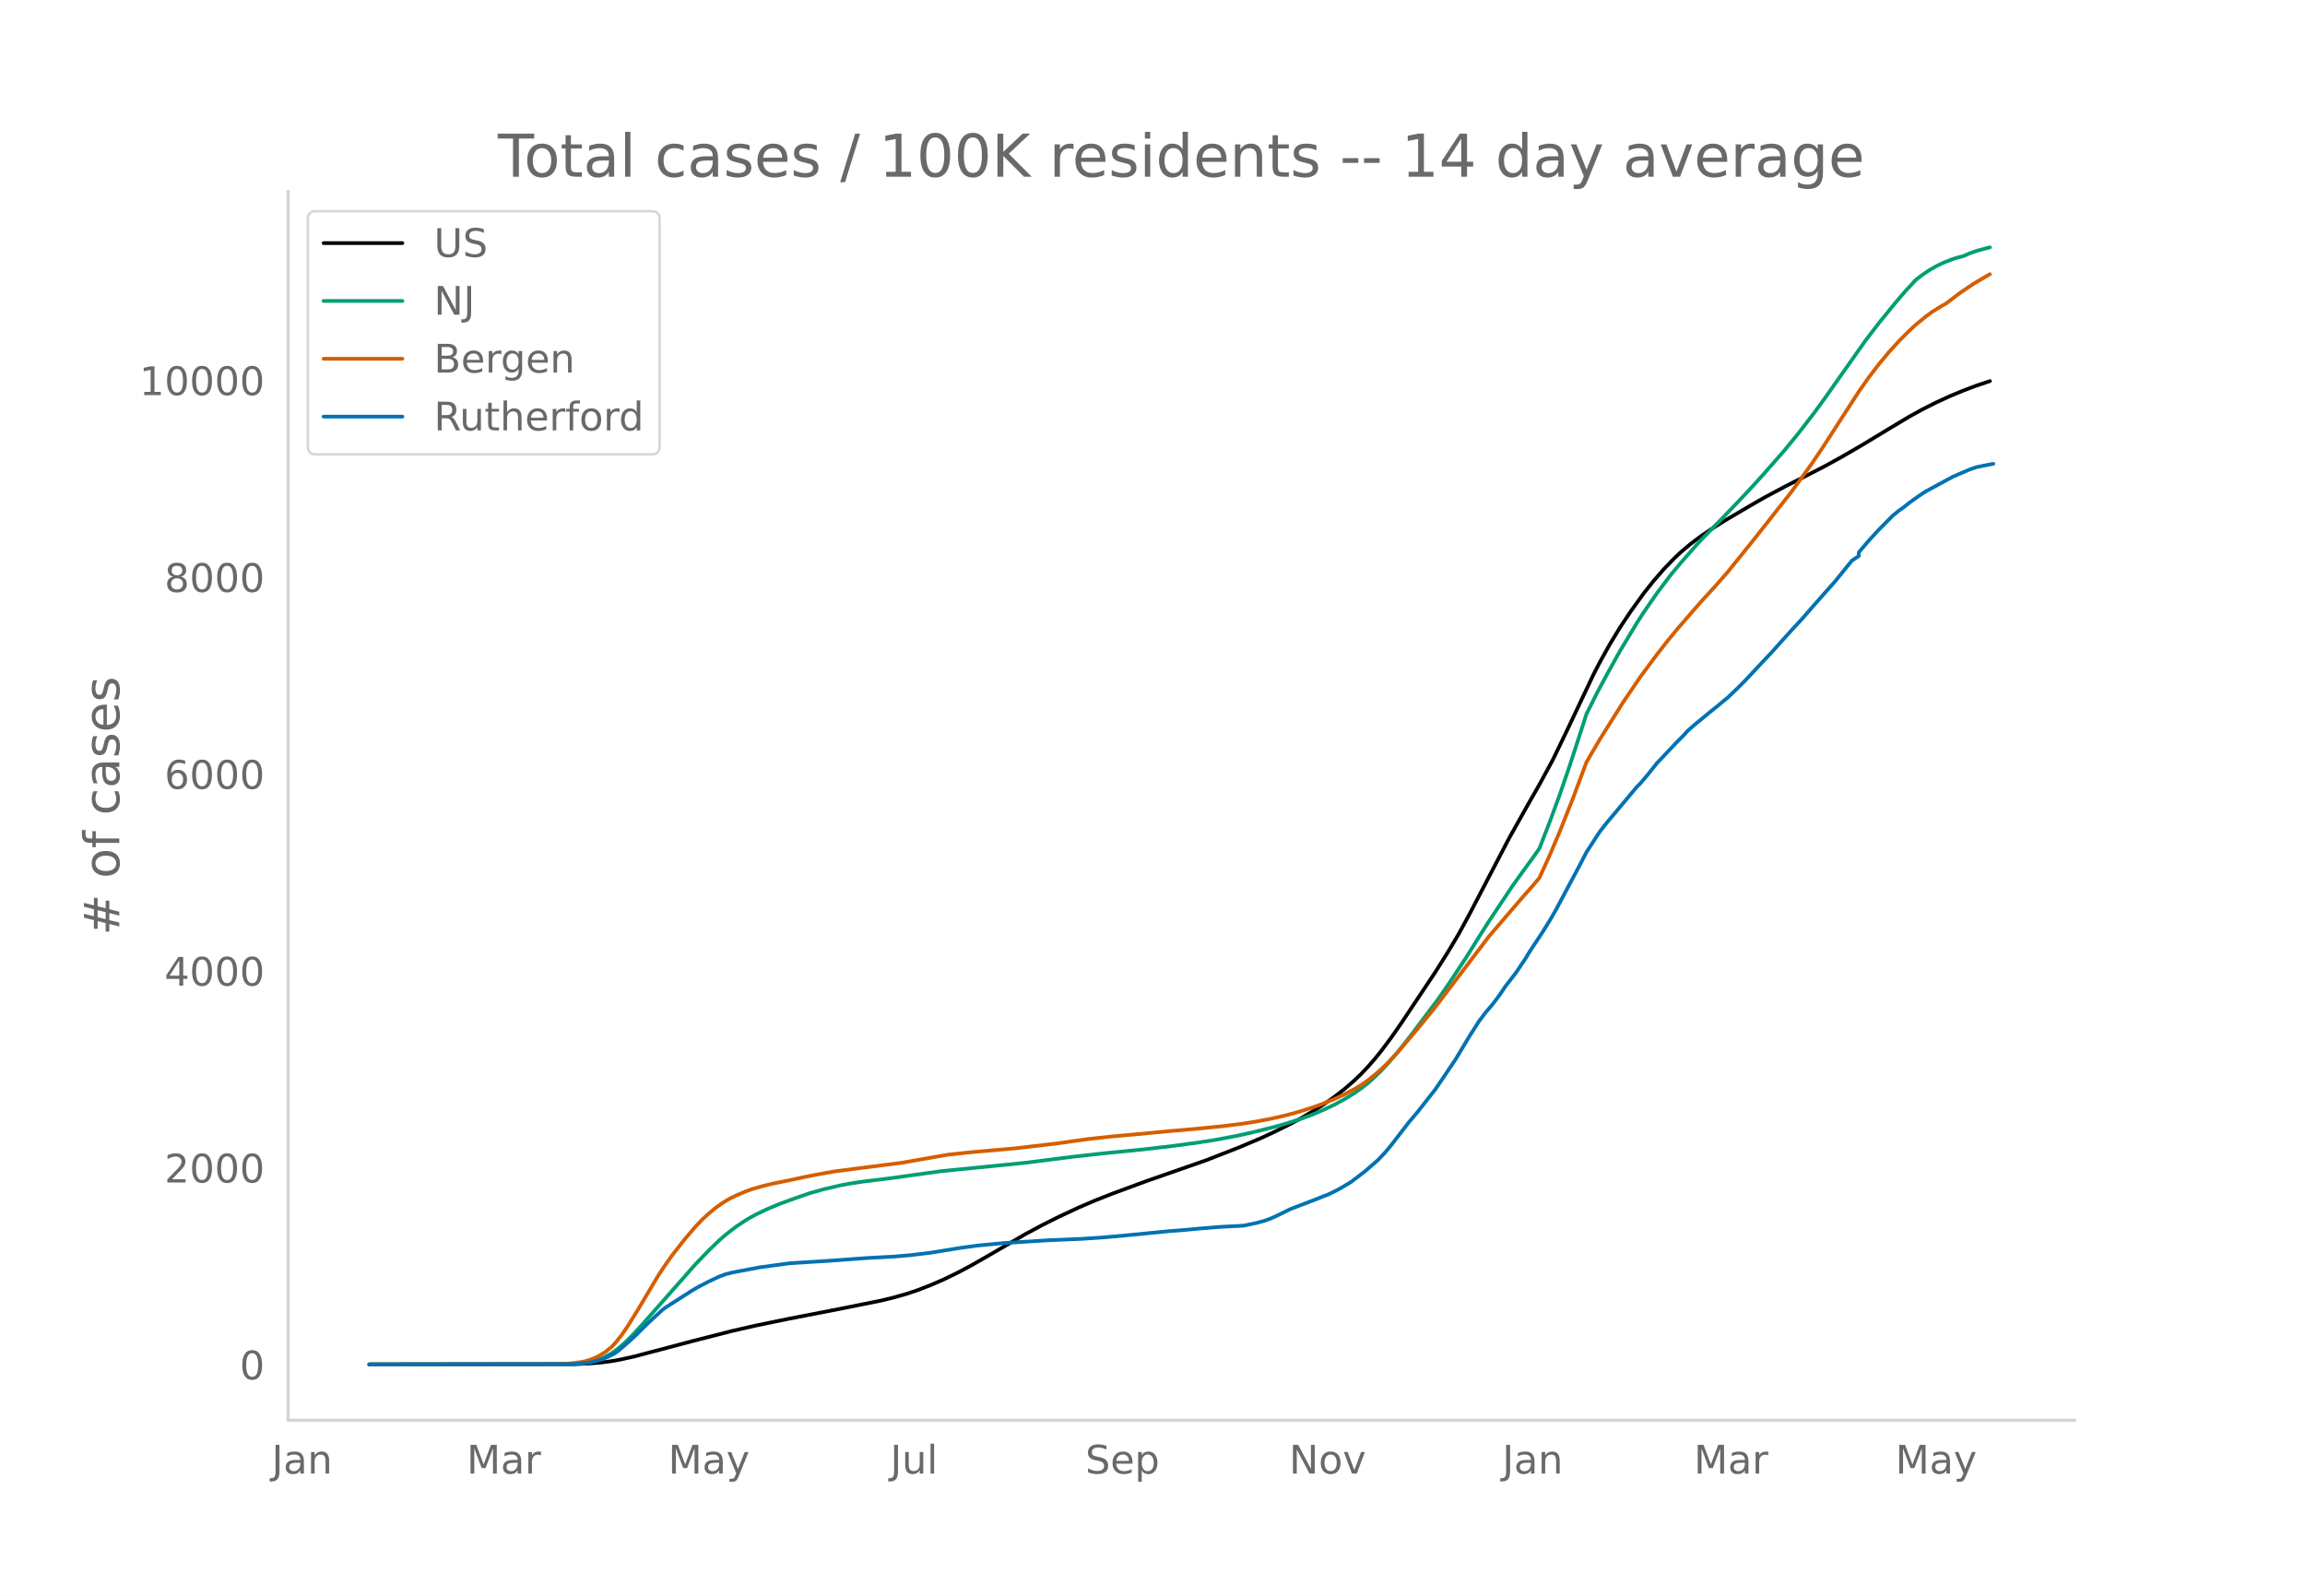
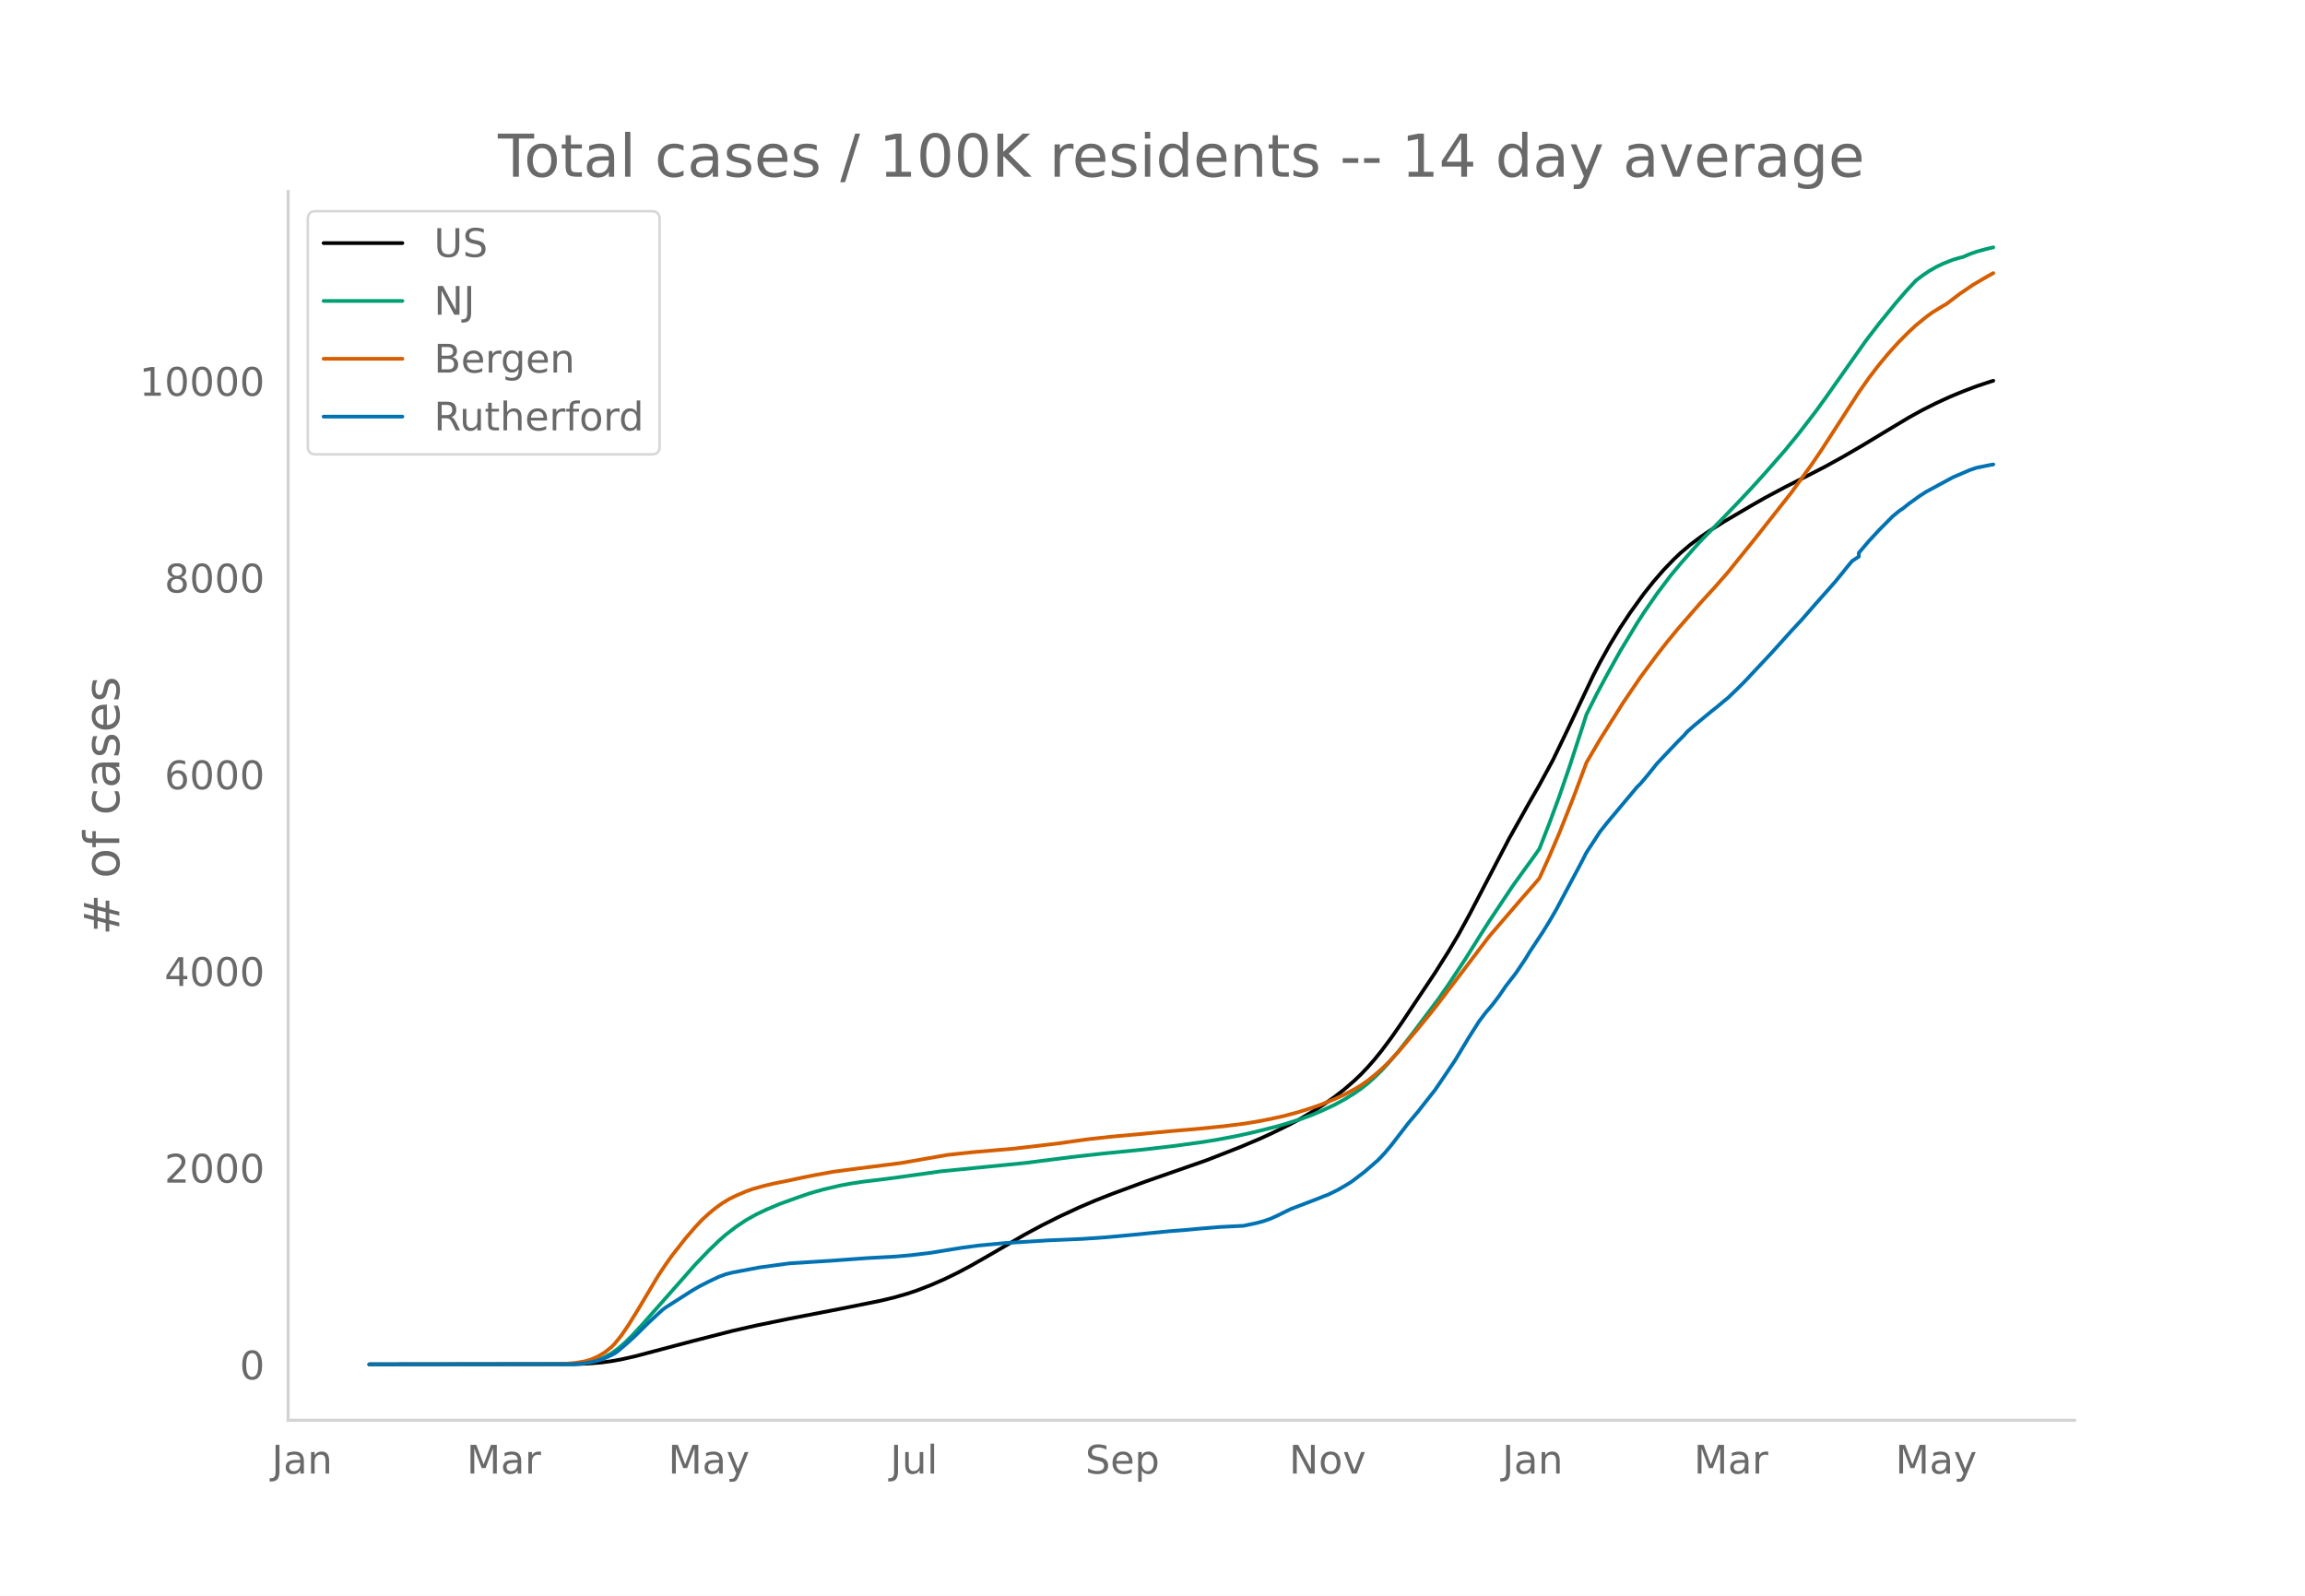
<svg xmlns="http://www.w3.org/2000/svg" xmlns:xlink="http://www.w3.org/1999/xlink" height="864" viewBox="0 0 936 648" width="1248">
  <defs>
    <style>*{stroke-linecap:butt;stroke-linejoin:round}</style>
  </defs>
  <g id="figure_1">
    <path d="M0 648h936V0H0z" style="fill:#fff" id="patch_1" />
    <g id="axes_1">
      <path d="M117 576.72h725.4V77.76H117z" style="fill:none" id="patch_2" />
-       <path clip-path="url(#p6c57611bdb)" d="m149.973 554.04 83.285-.105 5.461-.214 5.462-.453 4.096-.541 4.096-.742 5.46-1.23 8.193-2.163 15.018-3.977 16.384-4.191 9.558-2.174 13.653-2.807 20.48-3.97 16.384-3.29 5.461-1.312 5.462-1.564 4.096-1.376 5.46-2.112 5.462-2.38 5.462-2.657 5.46-2.907 6.828-3.903 15.018-8.743 6.827-3.664 6.826-3.429 8.192-3.82 6.827-2.925 6.827-2.687 13.653-5.04 24.576-8.582 13.653-5.344 8.192-3.471 5.462-2.52 6.826-3.382 4.096-2.208 5.462-3.212 4.096-2.64 4.096-2.866 4.096-3.183 4.096-3.554 2.73-2.626 2.73-2.878 2.731-3.131 2.731-3.37 4.096-5.488 4.096-5.887 13.653-20.476 5.462-8.688 4.096-6.91 4.096-7.493 6.826-13.084 9.558-18.324 8.192-14.598 4.096-7.145 5.461-10.078 5.461-11.302 10.923-23.081 2.73-5.306 4.097-7.34 4.096-6.744 4.096-6.165 5.46-7.598 4.097-5.148 4.096-4.717 4.096-4.246 2.73-2.59 4.097-3.464 4.096-3.07 4.096-2.8 5.46-3.435 10.923-6.42 5.462-3.124 8.192-4.378 8.192-4.152 8.192-4.224 6.826-3.764 8.192-4.76 10.923-6.604 8.192-4.911 5.461-3.015 5.462-2.735 5.461-2.518 5.461-2.273 5.462-2.065 5.46-1.823h0" style="fill:none;stroke:#000;stroke-linecap:round;stroke-width:1.5" id="line2d_1" />
-       <path clip-path="url(#p6c57611bdb)" d="m149.973 554.04 80.554-.09 4.096-.196 2.73-.258 2.732-.502 2.73-.782 2.73-1.122 2.732-1.5 2.73-1.986 2.73-2.374 2.731-2.692 4.096-4.402 21.846-24.767 5.461-5.668 4.096-3.96 2.73-2.386 4.097-3.165 4.096-2.736 4.096-2.316 4.096-1.952 5.461-2.316 6.827-2.47 5.461-1.887 5.461-1.547 6.827-1.602 4.096-.773 5.461-.82 9.558-1.161 4.096-.549 17.749-2.48 34.133-3.392 19.115-2.426 12.288-1.375 16.384-1.623 12.288-1.428 10.922-1.477 6.827-1.09 8.192-1.545 6.827-1.515 8.192-2.045 4.096-1.14 6.826-2.164 4.096-1.5 4.096-1.713 5.462-2.545 4.096-2.213 4.096-2.52 2.73-1.915 2.73-2.132 2.731-2.46 2.731-2.674 2.73-2.92 4.097-4.786 5.461-6.95 10.923-14.531 4.096-5.915 6.826-10.324 5.462-8.718 4.096-6.446 9.557-14.352 4.096-5.707 4.096-5.63 2.73-3.878 4.097-10.505L633.3 322.9l4.096-11.928 5.461-16.765 1.365-4.28 4.096-8.166 4.096-7.663 5.462-9.824 6.826-11.317 2.73-4.258 5.462-7.89 5.462-7.25 4.096-4.925 5.46-6.215 2.732-3.045 8.192-8.379 6.826-7.09 5.461-5.818 5.462-6.033 8.192-9.352 5.461-6.682 6.827-8.869 4.096-5.64 16.384-23.246 5.461-7.135 6.827-8.382 4.096-4.75 4.096-4.416 2.73-2.058 2.731-1.851 2.73-1.56 2.731-1.322 4.096-1.628 2.731-.799 1.365-.321 2.731-1.182 2.73-.968 4.097-1.127 1.365-.325h0" style="fill:none;stroke:#009e73;stroke-linecap:round;stroke-width:1.5" id="line2d_2" />
-       <path clip-path="url(#p6c57611bdb)" d="m149.973 554.04 76.458-.084 2.73-.13 4.097-.353 4.096-.645 2.73-.821 2.731-1.208 2.73-1.607 2.732-2.193 1.365-1.386 2.73-3.408 2.731-4.007 4.096-6.62 8.192-13.76 2.73-4.103 2.731-3.86 5.462-6.974 4.096-4.768 2.73-2.886 2.731-2.502 2.73-2.253 2.731-1.952 2.731-1.652 2.73-1.351 4.097-1.754 2.73-.972 4.096-1.168 4.096-.992 6.827-1.387 5.461-1.18 5.462-1.08 6.826-1.233 9.558-1.26 17.749-2.255 19.115-3.331 9.557-1.035 17.75-1.55 17.748-2.088 5.462-.791 6.826-.941 9.558-1.045 9.557-.85 13.653-1.304 10.923-.93 10.923-1.094 8.192-1.031 5.46-.877 5.462-1.05 5.462-1.213 5.46-1.456 5.462-1.702 4.096-1.44 5.462-2.222 4.096-1.876 4.096-2.181 2.73-1.641 2.73-1.919 2.731-2.192 2.731-2.354 2.73-2.65 4.097-4.376 8.192-9.678 5.461-6.698 2.73-3.493 20.48-26.999 13.654-15.881 4.096-4.656 2.73-3.2 4.097-9.012 4.096-9.617 5.461-13.76 5.461-14.604 5.462-9.343 9.557-15.188 6.827-10.064 6.826-9.214 4.096-5.249 4.096-4.987 9.558-10.999 5.46-5.951 5.462-6.223 10.923-13.549 15.018-19.07 8.192-11.351 4.096-6.049 6.827-10.558 8.192-12.677 4.096-5.846 4.096-5.358 4.096-4.9 4.096-4.512 4.096-4.094 2.73-2.53 4.097-3.35 2.73-1.975 4.096-2.512 1.366-.757 5.461-4.153 5.461-3.718 5.462-3.209 1.365-.769h0" style="fill:none;stroke:#d55e00;stroke-linecap:round;stroke-width:1.5" id="line2d_3" />
-       <path clip-path="url(#p6c57611bdb)" d="m149.973 554.04 81.92-.094 4.096-.187 2.73-.374 2.73-.546 2.732-.733 2.73-1.17 2.73-1.373 1.366-.982 4.096-3.541 2.73-2.496 5.462-5.396 5.461-5.054 1.366-1.06 10.922-6.989 2.731-1.59 4.096-2.106 4.096-1.934 2.73-1.014 2.731-.687 10.923-2.074 12.288-1.67 16.384-1.029 15.019-1.091 10.922-.593 6.827-.577 8.192-.999 12.288-1.996 6.827-.92 10.922-1.03 17.75-1.107 13.653-.577 9.557-.655 9.557-.874 16.384-1.606 6.827-.53 5.461-.516 8.192-.67 9.558-.484 5.46-1.154 2.732-.749 2.73-.951 2.73-1.232 5.462-2.699 10.923-4.18 2.73-1.108 1.366-.483 4.096-1.997 2.73-1.575 2.731-1.653 5.462-4.15 5.46-4.741 2.731-2.886 2.731-3.26 6.827-8.875 4.096-4.866 4.096-5.241 2.73-3.463 4.096-6.036 4.096-6.099 5.462-9.094 4.096-6.457 2.73-3.634 2.731-3.182 2.73-3.603 2.731-4.01 4.096-5.287 4.096-6.098 1.366-2.309 5.461-8.267 2.73-4.414 2.731-4.71 5.462-10.264 4.096-7.658 2.73-5.304 5.462-8.391 2.73-3.463 6.827-8.158 4.096-4.882 1.365-1.653 1.366-1.326 2.73-3.213 4.096-5.1 8.192-8.658 2.73-2.714 1.366-1.575 2.73-2.418 6.828-5.63 2.73-2.169 2.73-2.292 1.366-1.092 4.096-3.93 2.73-2.73 10.923-11.636 4.096-4.555 4.096-4.539 4.096-4.414 5.462-6.255 8.192-9.25 5.461-6.753 1.365-1.638 2.731-1.794v-1.528l4.096-4.805 4.096-4.43 5.461-5.521 2.731-2.262 1.365-.904 2.731-2.168 4.096-2.933 2.73-1.778 10.923-5.912 6.827-2.932 2.73-.936 5.462-1.107 1.365-.234h0" style="fill:none;stroke:#0072b2;stroke-linecap:round;stroke-width:1.5" id="line2d_4" />
+       <path clip-path="url(#p9f0617b732)" d="m149.973 554.04 83.285-.104 5.461-.215 5.462-.452 4.096-.541 4.096-.741 5.46-1.23 8.193-2.161 15.018-3.974 16.384-4.189 9.558-2.172 13.653-2.805 20.48-3.968 16.384-3.288 5.461-1.31 5.462-1.563 4.096-1.375 5.46-2.11 5.462-2.38 5.462-2.654 5.46-2.906 6.828-3.9 15.018-8.736 6.827-3.662 6.826-3.427 8.192-3.818 6.827-2.922 6.827-2.685 13.653-5.037 24.576-8.576 13.653-5.34 8.192-3.469 5.462-2.519 6.826-3.378 4.096-2.207 5.462-3.21 4.096-2.638 4.096-2.864 4.096-3.181 4.096-3.552 2.73-2.624 2.73-2.875 2.731-3.13 2.731-3.368 4.096-5.483 4.096-5.883 13.653-20.462 5.462-8.682 4.096-6.906 4.096-7.487 6.826-13.075 9.558-18.311 8.192-14.588 4.096-7.14 5.461-10.072 5.461-11.293 10.923-23.066 2.73-5.302 4.097-7.336 4.096-6.738 4.096-6.16 5.46-7.594 4.097-5.144 4.096-4.714 4.096-4.243 2.73-2.589 4.097-3.461 4.096-3.067 4.096-2.798 5.46-3.434 10.923-6.415 5.462-3.122 8.192-4.375 8.192-4.149 8.192-4.221 6.826-3.761 8.192-4.758 10.923-6.598 8.192-4.908 5.461-3.013 5.462-2.733 5.461-2.517 5.461-2.27 5.462-2.064 5.46-1.822 1.366-.422h0" style="fill:none;stroke:#000;stroke-linecap:round;stroke-width:1.5" id="line2d_1" />
+       <path clip-path="url(#p9f0617b732)" d="m149.973 554.04 80.554-.09 4.096-.195 2.73-.259 2.732-.501 2.73-.782 2.73-1.12 2.732-1.5 2.73-1.985 2.73-2.371 2.731-2.691 4.096-4.399 21.846-24.75 5.461-5.664 4.096-3.957 2.73-2.384 4.097-3.163 4.096-2.735 4.096-2.314 4.096-1.95 5.461-2.315 6.827-2.469 5.461-1.885 5.461-1.546 6.827-1.601 4.096-.772 5.461-.82 9.558-1.16 4.096-.548 17.749-2.479 34.133-3.39 19.115-2.424 12.288-1.374 16.384-1.621 12.288-1.427 10.922-1.476 6.827-1.09 8.192-1.543 6.827-1.515 8.192-2.043 4.096-1.14 6.826-2.163 4.096-1.499 4.096-1.71 5.462-2.544 4.096-2.212 4.096-2.517 2.73-1.915 2.73-2.13 2.731-2.458 2.731-2.672 2.73-2.919 4.097-4.782 5.461-6.946 10.923-14.52 4.096-5.911 6.826-10.317 5.462-8.712 4.096-6.442 9.557-14.342 4.096-5.702 4.096-5.628 2.73-3.874 4.097-10.498 4.096-11.12 4.096-11.92 5.461-16.753 1.365-4.277 4.096-8.161 4.096-7.658 5.462-9.817 6.826-11.31 2.73-4.254 5.462-7.885 5.462-7.245 4.096-4.921 5.46-6.211 2.732-3.043 8.192-8.373 6.826-7.086 5.461-5.814 5.462-6.028 8.192-9.346 5.461-6.677 6.827-8.863 4.096-5.636 16.384-23.23 5.461-7.13 6.827-8.376 4.096-4.747 4.096-4.413 2.73-2.056 2.731-1.85 2.73-1.56 2.731-1.32 4.096-1.627 2.731-.798 1.365-.322 2.731-1.18 2.73-.968 4.097-1.126 2.73-.638h0" style="fill:none;stroke:#009e73;stroke-linecap:round;stroke-width:1.5" id="line2d_2" />
+       <path clip-path="url(#p9f0617b732)" d="m149.973 554.04 76.458-.084 2.73-.13 4.097-.353 4.096-.644 2.73-.82 2.731-1.208 2.73-1.605 2.732-2.192 1.365-1.385 2.73-3.406 2.731-4.004 4.096-6.615 8.192-13.75 2.73-4.101 2.731-3.857 5.462-6.97 4.096-4.765 2.73-2.884 2.731-2.5 2.73-2.25 2.731-1.952 2.731-1.65 2.73-1.35 4.097-1.754 2.73-.971 4.096-1.167 4.096-.99 6.827-1.387 5.461-1.179 5.462-1.08 6.826-1.232 9.558-1.258 17.749-2.255 19.115-3.329 9.557-1.034 17.75-1.548 17.748-2.087 5.462-.79 6.826-.94 9.558-1.045 9.557-.85 13.653-1.302 10.923-.93 10.923-1.093 8.192-1.03 5.46-.877 5.462-1.049 5.462-1.213 5.46-1.454 5.462-1.701 4.096-1.439 5.462-2.22 4.096-1.876 4.096-2.179 2.73-1.64 2.73-1.917 2.731-2.19 2.731-2.353 2.73-2.65 4.097-4.372 8.192-9.671 5.461-6.693 2.73-3.49 20.48-26.98 13.654-15.871 4.096-4.653 2.73-3.197 4.097-9.007 4.096-9.61 5.461-13.75 5.461-14.594 5.462-9.336 9.557-15.178 6.827-10.057 6.826-9.208 4.096-5.245 4.096-4.984 9.558-10.99 5.46-5.948 5.462-6.219 10.923-13.54 15.018-19.057 8.192-11.342 4.096-6.045 6.827-10.551 8.192-12.668 4.096-5.842 4.096-5.355 4.096-4.896 4.096-4.51 4.096-4.09 2.73-2.529 4.097-3.348 2.73-1.972 4.096-2.511 1.366-.756 5.461-4.15 5.461-3.716 5.462-3.207 2.73-1.517h0" style="fill:none;stroke:#d55e00;stroke-linecap:round;stroke-width:1.5" id="line2d_3" />
+       <path clip-path="url(#p9f0617b732)" d="m149.973 554.04 81.92-.094 4.096-.187 2.73-.374 2.73-.545 2.732-.733 2.73-1.169 2.73-1.371 1.366-.982 4.096-3.539 2.73-2.494 5.462-5.393 5.461-5.05 1.366-1.06 10.922-6.983 2.731-1.59 4.096-2.104 4.096-1.933 2.73-1.013 2.731-.686 10.923-2.073L320.639 513l16.384-1.028 15.019-1.092 10.922-.592 6.827-.577 8.192-.997 12.288-1.995 6.827-.92 10.922-1.029 17.75-1.106 13.653-.577 9.557-.655 9.557-.873 16.384-1.605 6.827-.53 5.461-.514 8.192-.67 9.558-.484 5.46-1.153 2.732-.748 2.73-.951 2.73-1.232 5.462-2.696 10.923-4.178 2.73-1.106 1.366-.483 4.096-1.996 2.73-1.574 2.731-1.652 5.462-4.146 5.46-4.739 2.731-2.883 2.731-3.258 6.827-8.87 4.096-4.862 4.096-5.238 2.73-3.46 4.096-6.032 4.096-6.095 5.462-9.087 4.096-6.453 2.73-3.632 2.731-3.18 2.73-3.6 2.731-4.006 4.096-5.284 4.096-6.094 1.366-2.307 5.461-8.261 2.73-4.412 2.731-4.707 5.462-10.256 4.096-7.653 2.73-5.3 5.462-8.386 2.73-3.46 6.827-8.152 4.096-4.879 1.365-1.652 1.366-1.325 2.73-3.211 4.096-5.097 8.192-8.65 2.73-2.713 1.366-1.574 2.73-2.416 6.828-5.627 2.73-2.167 2.73-2.291 1.366-1.091 4.096-3.928 2.73-2.728 10.923-11.628 4.096-4.551 4.096-4.536 4.096-4.411 5.462-6.25 8.192-9.244 5.461-6.749 1.365-1.637 2.731-1.792v-1.528l4.096-4.8 4.096-4.427 5.461-5.518 2.731-2.26 1.365-.904 2.731-2.167 4.096-2.93 2.73-1.777 10.923-5.908 6.827-2.93 2.73-.935 5.462-1.107 1.365-.234h0" style="fill:none;stroke:#0072b2;stroke-linecap:round;stroke-width:1.5" id="line2d_4" />
      <path d="M117 576.72V77.76" style="fill:none;stroke:#d3d3d3;stroke-linecap:square;stroke-linejoin:miter;stroke-width:1.25" id="patch_3" />
      <path d="M117 576.72h725.4" style="fill:none;stroke:#d3d3d3;stroke-linecap:square;stroke-linejoin:miter;stroke-width:1.25" id="patch_4" />
      <g id="matplotlib.axis_1">
        <g id="xtick_1">
          <g style="fill:#696969" transform="matrix(.16 0 0 -.16 110.334 598.378)" id="text_1">
            <defs>
              <path d="M9.813 72.906h9.859V5.078q0-13.187-5-19.14-5-5.954-16.094-5.954h-3.75v8.297h3.078q6.531 0 9.219 3.672Q9.813-4.39 9.813 5.078z" id="DejaVuSans-74" />
              <path d="M34.281 27.484q-10.89 0-15.093-2.484-4.204-2.484-4.204-8.5 0-4.781 3.157-7.594 3.156-2.797 8.562-2.797 7.485 0 12 5.297 4.516 5.297 4.516 14.078v2zm17.922 3.72V0H43.22v8.297Q40.14 3.328 35.547.953q-4.594-2.375-11.234-2.375-8.391 0-13.36 4.719Q6 8.016 6 15.922q0 9.219 6.172 13.906 6.187 4.688 18.437 4.688h12.61v.89q0 6.203-4.078 9.594-4.078 3.39-11.453 3.39-4.688 0-9.141-1.124-4.438-1.125-8.531-3.375v8.312q4.921 1.906 9.562 2.844 4.64.953 9.031.953 11.875 0 17.735-6.156 5.86-6.14 5.86-18.64z" id="DejaVuSans-97" />
              <path d="M54.89 33.016V0h-8.984v32.719q0 7.765-3.031 11.61-3.031 3.858-9.078 3.858-7.281 0-11.484-4.64-4.204-4.625-4.204-12.64V0H9.08v54.688h9.03v-8.5q3.235 4.937 7.594 7.374Q30.078 56 35.797 56q9.422 0 14.25-5.828 4.844-5.828 4.844-17.156z" id="DejaVuSans-110" />
            </defs>
            <use xlink:href="#DejaVuSans-74" />
            <use x="29.492" xlink:href="#DejaVuSans-97" />
            <use x="90.771" xlink:href="#DejaVuSans-110" />
          </g>
        </g>
        <g id="xtick_2">
          <g style="fill:#696969" transform="matrix(.16 0 0 -.16 189.492 598.378)" id="text_2">
            <defs>
              <path d="M9.813 72.906h14.703l18.593-49.61 18.703 49.61h14.704V0H66.89v64.016l-18.797-50h-9.907l-18.796 50V0H9.813z" id="DejaVuSans-77" />
              <path d="M41.11 46.297q-1.516.875-3.297 1.281Q36.03 48 33.89 48q-7.625 0-11.703-4.953-4.079-4.953-4.079-14.234V0H9.08v54.688h9.03v-8.5q2.844 4.984 7.375 7.39Q30.031 56 36.531 56q.922 0 2.047-.125 1.125-.11 2.484-.36z" id="DejaVuSans-114" />
            </defs>
            <use xlink:href="#DejaVuSans-77" />
            <use x="86.279" xlink:href="#DejaVuSans-97" />
            <use x="147.559" xlink:href="#DejaVuSans-114" />
          </g>
        </g>
        <g id="xtick_3">
          <g style="fill:#696969" transform="matrix(.16 0 0 -.16 271.331 598.378)" id="text_3">
            <defs>
              <path d="M32.172-5.078q-3.797-9.766-7.422-12.735-3.61-2.984-9.656-2.984H7.906v7.516h5.282q3.703 0 5.75 1.765Q21-9.766 23.483-3.219l1.61 4.094-22.11 53.813H12.5l17.094-42.766 17.093 42.766h9.516z" id="DejaVuSans-121" />
            </defs>
            <use xlink:href="#DejaVuSans-77" />
            <use x="86.279" xlink:href="#DejaVuSans-97" />
            <use x="147.559" xlink:href="#DejaVuSans-121" />
          </g>
        </g>
        <g id="xtick_4">
          <g style="fill:#696969" transform="matrix(.16 0 0 -.16 361.504 598.378)" id="text_4">
            <defs>
              <path d="M8.5 21.578v33.11h8.984V21.922q0-7.766 3.016-11.656 3.031-3.875 9.094-3.875 7.265 0 11.484 4.64 4.234 4.64 4.234 12.656v31h8.985V0h-8.984v8.406Q42.047 3.422 37.718 1q-4.313-2.422-10.032-2.422-9.421 0-14.312 5.86Q8.5 10.296 8.5 21.578zM31.11 56z" id="DejaVuSans-117" />
              <path d="M9.422 75.984h8.984V0H9.422z" id="DejaVuSans-108" />
            </defs>
            <use xlink:href="#DejaVuSans-74" />
            <use x="29.492" xlink:href="#DejaVuSans-117" />
            <use x="92.871" xlink:href="#DejaVuSans-108" />
          </g>
        </g>
        <g id="xtick_5">
          <g style="fill:#696969" transform="matrix(.16 0 0 -.16 440.727 598.378)" id="text_5">
            <defs>
              <path d="M53.516 70.516V60.89q-5.61 2.687-10.594 4-4.984 1.328-9.625 1.328-8.047 0-12.422-3.125t-4.375-8.89q0-4.845 2.906-7.313 2.907-2.453 11.016-3.97l5.953-1.218q11.031-2.11 16.281-7.406 5.25-5.297 5.25-14.172 0-10.61-7.11-16.078-7.093-5.469-20.812-5.469-5.172 0-11.015 1.172Q13.14.922 6.89 3.219v10.156q6-3.36 11.765-5.078 5.766-1.703 11.328-1.703 8.438 0 13.032 3.312 4.593 3.328 4.593 9.485 0 5.359-3.297 8.39-3.296 3.032-10.812 4.547L27.484 33.5q-11.03 2.188-15.968 6.875-4.922 4.688-4.922 13.047 0 9.672 6.812 15.234 6.813 5.563 18.766 5.563 5.14 0 10.453-.938 5.328-.922 10.89-2.765z" id="DejaVuSans-83" />
              <path d="M56.203 29.594v-4.39H14.891q.593-9.282 5.593-14.142 5-4.859 13.938-4.859 5.172 0 10.031 1.266 4.86 1.265 9.656 3.812v-8.5Q49.266.734 44.187-.344 39.11-1.422 33.892-1.422q-13.094 0-20.735 7.61-7.64 7.625-7.64 20.625 0 13.421 7.25 21.296Q20.016 56 32.328 56q11.031 0 17.453-7.11 6.422-7.093 6.422-19.296zm-8.984 2.64q-.094 7.36-4.125 11.75-4.032 4.407-10.672 4.407-7.516 0-12.031-4.25-4.516-4.25-5.203-11.97z" id="DejaVuSans-101" />
              <path d="M18.11 8.203v-29H9.077v75.484h9.031v-8.296q2.844 4.875 7.157 7.234Q29.594 56 35.594 56q9.968 0 16.187-7.906 6.235-7.907 6.235-20.797T51.78 6.484q-6.218-7.906-16.187-7.906-6 0-10.328 2.375-4.313 2.375-7.157 7.25zm30.578 19.094q0 9.906-4.079 15.547-4.078 5.64-11.203 5.64-7.14 0-11.218-5.64-4.079-5.64-4.079-15.547 0-9.906 4.078-15.547 4.079-5.64 11.22-5.64 7.124 0 11.202 5.64t4.078 15.547z" id="DejaVuSans-112" />
            </defs>
            <use xlink:href="#DejaVuSans-83" />
            <use x="63.477" xlink:href="#DejaVuSans-101" />
            <use x="125" xlink:href="#DejaVuSans-112" />
          </g>
        </g>
        <g id="xtick_6">
          <g style="fill:#696969" transform="matrix(.16 0 0 -.16 523.477 598.378)" id="text_6">
            <defs>
              <path d="M9.813 72.906h13.28l32.329-60.984v60.984h9.562V0h-13.28L19.39 60.984V0H9.813z" id="DejaVuSans-78" />
              <path d="M30.61 48.39q-7.22 0-11.422-5.64-4.204-5.64-4.204-15.453 0-9.813 4.172-15.453 4.188-5.64 11.453-5.64 7.188 0 11.375 5.655 4.203 5.672 4.203 15.438 0 9.719-4.203 15.406-4.187 5.688-11.375 5.688zm0 7.61q11.718 0 18.406-7.625 6.703-7.61 6.703-21.078 0-13.422-6.703-21.078-6.688-7.64-18.407-7.64-11.765 0-18.437 7.64-6.656 7.656-6.656 21.078 0 13.469 6.656 21.078Q18.844 56 30.609 56z" id="DejaVuSans-111" />
              <path d="M2.984 54.688H12.5L29.594 8.797l17.093 45.89h9.516L35.687 0H23.485z" id="DejaVuSans-118" />
            </defs>
            <use xlink:href="#DejaVuSans-78" />
            <use x="74.805" xlink:href="#DejaVuSans-111" />
            <use x="135.986" xlink:href="#DejaVuSans-118" />
          </g>
        </g>
        <g id="xtick_7">
          <g style="fill:#696969" transform="matrix(.16 0 0 -.16 610.045 598.378)" id="text_7">
            <use xlink:href="#DejaVuSans-74" />
            <use x="29.492" xlink:href="#DejaVuSans-97" />
            <use x="90.771" xlink:href="#DejaVuSans-110" />
          </g>
        </g>
        <g id="xtick_8">
          <g style="fill:#696969" transform="matrix(.16 0 0 -.16 687.838 598.378)" id="text_8">
            <use xlink:href="#DejaVuSans-77" />
            <use x="86.279" xlink:href="#DejaVuSans-97" />
            <use x="147.559" xlink:href="#DejaVuSans-114" />
          </g>
        </g>
        <g id="xtick_9">
          <g style="fill:#696969" transform="matrix(.16 0 0 -.16 769.677 598.378)" id="text_9">
            <use xlink:href="#DejaVuSans-77" />
            <use x="86.279" xlink:href="#DejaVuSans-97" />
            <use x="147.559" xlink:href="#DejaVuSans-121" />
          </g>
        </g>
      </g>
      <g id="matplotlib.axis_2">
        <g id="ytick_1">
          <g style="fill:#696969" transform="matrix(.16 0 0 -.16 97.32 560.119)" id="text_10">
            <defs>
              <path d="M31.781 66.406q-7.61 0-11.453-7.5Q16.5 51.422 16.5 36.375q0-14.984 3.828-22.484 3.844-7.5 11.453-7.5 7.672 0 11.5 7.5 3.844 7.5 3.844 22.484 0 15.047-3.844 22.531-3.828 7.5-11.5 7.5zm0 7.813q12.266 0 18.735-9.703 6.468-9.688 6.468-28.141 0-18.406-6.468-28.11-6.47-9.687-18.735-9.687-12.25 0-18.718 9.688-6.47 9.703-6.47 28.109 0 18.453 6.47 28.14Q19.53 74.22 31.78 74.22z" id="DejaVuSans-48" />
            </defs>
            <use xlink:href="#DejaVuSans-48" />
          </g>
        </g>
        <g id="ytick_2">
-           <g style="fill:#696969" transform="matrix(.16 0 0 -.16 66.78 480.182)" id="text_11">
+           <g style="fill:#696969" transform="matrix(.16 0 0 -.16 66.78 480.238)" id="text_11">
            <defs>
              <path d="M19.188 8.297h34.421V0H7.33v8.297q5.609 5.812 15.296 15.594 9.703 9.797 12.188 12.64 4.734 5.313 6.609 9 1.89 3.688 1.89 7.25 0 5.813-4.078 9.469-4.078 3.672-10.625 3.672-4.64 0-9.797-1.61-5.14-1.609-11-4.89v9.969Q13.767 71.78 18.938 73q5.188 1.219 9.485 1.219 11.328 0 18.062-5.672 6.735-5.656 6.735-15.125 0-4.5-1.688-8.531-1.672-4.016-6.125-9.485-1.218-1.422-7.765-8.187-6.532-6.766-18.453-18.922z" id="DejaVuSans-50" />
            </defs>
            <use xlink:href="#DejaVuSans-50" />
            <use x="63.623" xlink:href="#DejaVuSans-48" />
            <use x="127.246" xlink:href="#DejaVuSans-48" />
            <use x="190.869" xlink:href="#DejaVuSans-48" />
          </g>
        </g>
        <g id="ytick_3">
-           <g style="fill:#696969" transform="matrix(.16 0 0 -.16 66.78 400.246)" id="text_12">
+           <g style="fill:#696969" transform="matrix(.16 0 0 -.16 66.78 400.356)" id="text_12">
            <defs>
              <path d="M37.797 64.313 12.89 25.39h24.906zm-2.594 8.593H47.61V25.391h10.407v-8.203H47.609V0h-9.812v17.188H4.89v9.515z" id="DejaVuSans-52" />
            </defs>
            <use xlink:href="#DejaVuSans-52" />
            <use x="63.623" xlink:href="#DejaVuSans-48" />
            <use x="127.246" xlink:href="#DejaVuSans-48" />
            <use x="190.869" xlink:href="#DejaVuSans-48" />
          </g>
        </g>
        <g id="ytick_4">
-           <g style="fill:#696969" transform="matrix(.16 0 0 -.16 66.78 320.31)" id="text_13">
+           <g style="fill:#696969" transform="matrix(.16 0 0 -.16 66.78 320.475)" id="text_13">
            <defs>
              <path d="M33.016 40.375q-6.641 0-10.532-4.547-3.875-4.531-3.875-12.437 0-7.86 3.875-12.438 3.891-4.562 10.532-4.562 6.64 0 10.515 4.562 3.875 4.578 3.875 12.438 0 7.906-3.875 12.437-3.875 4.547-10.515 4.547zm19.578 30.922v-8.984q-3.719 1.75-7.5 2.671-3.782.938-7.5.938-9.766 0-14.922-6.594-5.14-6.594-5.875-19.922 2.875 4.25 7.219 6.516 4.359 2.266 9.578 2.266 10.984 0 17.36-6.672 6.374-6.657 6.374-18.125 0-11.235-6.64-18.032-6.641-6.78-17.672-6.78-12.657 0-19.344 9.687-6.688 9.703-6.688 28.109 0 17.281 8.204 27.563 8.203 10.28 22.015 10.28 3.719 0 7.5-.734t7.89-2.187z" id="DejaVuSans-54" />
            </defs>
            <use xlink:href="#DejaVuSans-54" />
            <use x="63.623" xlink:href="#DejaVuSans-48" />
            <use x="127.246" xlink:href="#DejaVuSans-48" />
            <use x="190.869" xlink:href="#DejaVuSans-48" />
          </g>
        </g>
        <g id="ytick_5">
-           <g style="fill:#696969" transform="matrix(.16 0 0 -.16 66.78 240.373)" id="text_14">
+           <g style="fill:#696969" transform="matrix(.16 0 0 -.16 66.78 240.594)" id="text_14">
            <defs>
              <path d="M31.781 34.625q-7.031 0-11.062-3.766-4.016-3.765-4.016-10.343 0-6.594 4.016-10.36Q24.75 6.391 31.78 6.391q7.032 0 11.078 3.78 4.063 3.798 4.063 10.345 0 6.578-4.031 10.343-4.016 3.766-11.11 3.766zm-9.86 4.188q-6.343 1.562-9.89 5.906Q8.5 49.079 8.5 55.329q0 8.733 6.219 13.812 6.234 5.078 17.062 5.078 10.89 0 17.094-5.078 6.203-5.079 6.203-13.813 0-6.25-3.547-10.61-3.531-4.343-9.828-5.906 7.125-1.656 11.094-6.5 3.984-4.828 3.984-11.796 0-10.61-6.468-16.282-6.47-5.656-18.532-5.656-12.047 0-18.531 5.656-6.469 5.672-6.469 16.282 0 6.968 4 11.797 4.016 4.843 11.14 6.5zM18.314 54.39q0-5.657 3.53-8.828 3.548-3.172 9.938-3.172 6.36 0 9.938 3.172 3.593 3.171 3.593 8.828 0 5.672-3.593 8.843-3.578 3.172-9.938 3.172-6.39 0-9.937-3.172-3.532-3.172-3.532-8.843z" id="DejaVuSans-56" />
            </defs>
            <use xlink:href="#DejaVuSans-56" />
            <use x="63.623" xlink:href="#DejaVuSans-48" />
            <use x="127.246" xlink:href="#DejaVuSans-48" />
            <use x="190.869" xlink:href="#DejaVuSans-48" />
          </g>
        </g>
        <g id="ytick_6">
-           <g style="fill:#696969" transform="matrix(.16 0 0 -.16 56.6 160.437)" id="text_15">
+           <g style="fill:#696969" transform="matrix(.16 0 0 -.16 56.6 160.713)" id="text_15">
            <defs>
              <path d="M12.406 8.297h16.11v55.625l-17.532-3.516v8.985l17.438 3.515h9.86V8.296H54.39V0H12.406z" id="DejaVuSans-49" />
            </defs>
            <use xlink:href="#DejaVuSans-49" />
            <use x="63.623" xlink:href="#DejaVuSans-48" />
            <use x="127.246" xlink:href="#DejaVuSans-48" />
            <use x="190.869" xlink:href="#DejaVuSans-48" />
            <use x="254.492" xlink:href="#DejaVuSans-48" />
          </g>
        </g>
        <g style="fill:#696969" transform="matrix(0 -.2 -.2 0 48.44 379.813)" id="text_16">
          <defs>
            <path d="M51.125 44H36.922l-4.11-16.313h14.313zm-7.328 27.781-5.078-20.265h14.265L58.11 71.78h7.813L60.89 51.516h15.234V44h-17.14l-4-16.313h15.53V20.22H53.079L48 0h-7.813l5.032 20.219H30.906L25.875 0h-7.86l5.079 20.219H7.719v7.468h17.187L29 44H13.281v7.516h17.625l4.985 20.265z" id="DejaVuSans-35" />
            <path d="M37.11 75.984V68.5h-8.594q-4.828 0-6.72-1.953-1.874-1.953-1.874-7.031v-4.828h14.797v-6.985H19.922V0H10.89v47.703H2.297v6.984h8.594V58.5q0 9.125 4.25 13.297 4.25 4.187 13.468 4.187z" id="DejaVuSans-102" />
            <path d="M48.781 52.594v-8.407q-3.812 2.11-7.64 3.157-3.828 1.047-7.735 1.047-8.75 0-13.593-5.547-4.829-5.532-4.829-15.547 0-10.016 4.829-15.563 4.843-5.53 13.593-5.53 3.907 0 7.735 1.046 3.828 1.047 7.64 3.156V2.094Q45.016.344 40.984-.531q-4.015-.89-8.562-.89-12.36 0-19.64 7.765-7.266 7.765-7.266 20.953 0 13.375 7.343 21.031Q20.22 56 33.016 56q4.14 0 8.093-.86 3.953-.843 7.672-2.546z" id="DejaVuSans-99" />
            <path d="M44.281 53.078v-8.5q-3.797 1.953-7.906 2.922-4.094.984-8.5.984-6.688 0-10.031-2.047-3.344-2.046-3.344-6.156 0-3.125 2.39-4.906 2.391-1.781 9.626-3.39l3.078-.688q9.562-2.047 13.593-5.781 4.032-3.735 4.032-10.422 0-7.625-6.032-12.078-6.03-4.438-16.578-4.438-4.39 0-9.156.86Q10.688.296 5.422 2v9.281q4.984-2.594 9.812-3.89 4.829-1.282 9.579-1.282 6.343 0 9.75 2.172 3.421 2.172 3.421 6.125 0 3.656-2.468 5.61-2.453 1.953-10.813 3.765l-3.125.735q-8.344 1.75-12.062 5.39-3.704 3.64-3.704 9.985 0 7.718 5.47 11.906Q16.75 56 26.811 56q4.97 0 9.36-.734 4.406-.72 8.11-2.188z" id="DejaVuSans-115" />
          </defs>
          <use xlink:href="#DejaVuSans-35" />
          <use x="83.789" xlink:href="#DejaVuSans-32" />
          <use x="115.576" xlink:href="#DejaVuSans-111" />
          <use x="176.758" xlink:href="#DejaVuSans-102" />
          <use x="211.963" xlink:href="#DejaVuSans-32" />
          <use x="243.75" xlink:href="#DejaVuSans-99" />
          <use x="298.73" xlink:href="#DejaVuSans-97" />
          <use x="360.01" xlink:href="#DejaVuSans-115" />
          <use x="412.109" xlink:href="#DejaVuSans-101" />
          <use x="473.633" xlink:href="#DejaVuSans-115" />
        </g>
      </g>
      <g style="fill:#696969" transform="matrix(.24 0 0 -.24 202.185 71.76)" id="text_17">
        <defs>
          <path d="M-.297 72.906h61.672v-8.312H35.5V0h-9.906v64.594H-.296z" id="DejaVuSans-84" />
          <path d="M18.313 70.219V54.688h18.5v-6.985h-18.5V18.016q0-6.688 1.828-8.594 1.828-1.906 7.453-1.906h9.218V0h-9.218q-10.407 0-14.36 3.875-3.953 3.89-3.953 14.14v29.688H2.687v6.984h6.594V70.22z" id="DejaVuSans-116" />
          <path d="M25.39 72.906h8.297L8.297-9.28H0z" id="DejaVuSans-47" />
          <path d="M9.813 72.906h9.859V42.094L52.39 72.906h12.703L28.906 38.922 67.672 0H54.688L19.672 35.11V0h-9.86z" id="DejaVuSans-75" />
          <path d="M9.422 54.688h8.984V0H9.422zm0 21.296h8.984v-11.39H9.422z" id="DejaVuSans-105" />
          <path d="M45.406 46.39v29.594h8.985V0h-8.985v8.203Q42.578 3.328 38.25.953q-4.313-2.375-10.375-2.375-9.906 0-16.14 7.906-6.22 7.922-6.22 20.813 0 12.89 6.22 20.797Q17.968 56 27.874 56q6.063 0 10.375-2.375 4.328-2.36 7.156-7.234zm-30.61-19.093q0-9.906 4.079-15.547 4.078-5.64 11.203-5.64 7.125 0 11.219 5.64 4.11 5.64 4.11 15.547 0 9.906-4.11 15.547-4.094 5.64-11.219 5.64-7.125 0-11.203-5.64-4.078-5.64-4.078-15.547z" id="DejaVuSans-100" />
          <path d="M4.89 31.39h26.313v-8H4.891z" id="DejaVuSans-45" />
          <path d="M45.406 27.984q0 9.766-4.031 15.125-4.016 5.375-11.297 5.375-7.219 0-11.25-5.375-4.031-5.359-4.031-15.125 0-9.718 4.031-15.093t11.25-5.375q7.281 0 11.297 5.375 4.031 5.375 4.031 15.093zm8.985-21.203q0-13.953-6.203-20.765Q42-20.797 29.203-20.797q-4.734 0-8.937.703-4.203.703-8.157 2.172v8.735q3.954-2.141 7.813-3.157 3.86-1.031 7.86-1.031 8.843 0 13.234 4.61 4.39 4.609 4.39 13.937v4.453q-2.781-4.844-7.125-7.234Q33.938 0 27.875 0 17.828 0 11.672 7.656q-6.156 7.672-6.156 20.328 0 12.688 6.156 20.344Q17.828 56 27.875 56q6.063 0 10.406-2.39 4.344-2.391 7.125-7.22v8.297h8.985z" id="DejaVuSans-103" />
        </defs>
        <use xlink:href="#DejaVuSans-84" />
        <use x="44.084" xlink:href="#DejaVuSans-111" />
        <use x="105.266" xlink:href="#DejaVuSans-116" />
        <use x="144.475" xlink:href="#DejaVuSans-97" />
        <use x="205.754" xlink:href="#DejaVuSans-108" />
        <use x="233.537" xlink:href="#DejaVuSans-32" />
        <use x="265.324" xlink:href="#DejaVuSans-99" />
        <use x="320.305" xlink:href="#DejaVuSans-97" />
        <use x="381.584" xlink:href="#DejaVuSans-115" />
        <use x="433.684" xlink:href="#DejaVuSans-101" />
        <use x="495.207" xlink:href="#DejaVuSans-115" />
        <use x="547.307" xlink:href="#DejaVuSans-32" />
        <use x="579.094" xlink:href="#DejaVuSans-47" />
        <use x="612.785" xlink:href="#DejaVuSans-32" />
        <use x="644.572" xlink:href="#DejaVuSans-49" />
        <use x="708.195" xlink:href="#DejaVuSans-48" />
        <use x="771.818" xlink:href="#DejaVuSans-48" />
        <use x="835.441" xlink:href="#DejaVuSans-75" />
        <use x="901.018" xlink:href="#DejaVuSans-32" />
        <use x="932.805" xlink:href="#DejaVuSans-114" />
        <use x="971.668" xlink:href="#DejaVuSans-101" />
        <use x="1033.191" xlink:href="#DejaVuSans-115" />
        <use x="1085.291" xlink:href="#DejaVuSans-105" />
        <use x="1113.074" xlink:href="#DejaVuSans-100" />
        <use x="1176.551" xlink:href="#DejaVuSans-101" />
        <use x="1238.074" xlink:href="#DejaVuSans-110" />
        <use x="1301.453" xlink:href="#DejaVuSans-116" />
        <use x="1340.662" xlink:href="#DejaVuSans-115" />
        <use x="1392.762" xlink:href="#DejaVuSans-32" />
        <use x="1424.549" xlink:href="#DejaVuSans-45" />
        <use x="1460.633" xlink:href="#DejaVuSans-45" />
        <use x="1496.717" xlink:href="#DejaVuSans-32" />
        <use x="1528.504" xlink:href="#DejaVuSans-49" />
        <use x="1592.127" xlink:href="#DejaVuSans-52" />
        <use x="1655.75" xlink:href="#DejaVuSans-32" />
        <use x="1687.537" xlink:href="#DejaVuSans-100" />
        <use x="1751.014" xlink:href="#DejaVuSans-97" />
        <use x="1812.293" xlink:href="#DejaVuSans-121" />
        <use x="1871.473" xlink:href="#DejaVuSans-32" />
        <use x="1903.26" xlink:href="#DejaVuSans-97" />
        <use x="1964.539" xlink:href="#DejaVuSans-118" />
        <use x="2023.719" xlink:href="#DejaVuSans-101" />
        <use x="2085.242" xlink:href="#DejaVuSans-114" />
        <use x="2126.355" xlink:href="#DejaVuSans-97" />
        <use x="2187.635" xlink:href="#DejaVuSans-103" />
        <use x="2251.111" xlink:href="#DejaVuSans-101" />
      </g>
      <g id="legend_1">
        <path d="M128.2 184.5h136.45q3.2 0 3.2-3.2V88.96q0-3.2-3.2-3.2H128.2q-3.2 0-3.2 3.2v92.34q0 3.2 3.2 3.2z" style="fill:none;opacity:.8;stroke:#ccc;stroke-linejoin:miter" id="patch_5" />
        <path d="M131.4 98.718h32" style="fill:none;stroke:#000;stroke-linecap:round;stroke-width:1.5" id="line2d_5" />
        <g style="fill:#696969" transform="matrix(.16 0 0 -.16 176.2 104.317)" id="text_18">
          <defs>
            <path d="M8.688 72.906h9.921V28.61q0-11.718 4.235-16.875 4.25-5.14 13.781-5.14 9.469 0 13.719 5.14 4.25 5.157 4.25 16.875v44.297H64.5V27.391q0-14.25-7.063-21.532-7.046-7.28-20.812-7.28-13.828 0-20.89 7.28-7.047 7.282-7.047 21.532z" id="DejaVuSans-85" />
          </defs>
          <use xlink:href="#DejaVuSans-85" />
          <use x="73.193" xlink:href="#DejaVuSans-83" />
        </g>
        <path d="M131.4 122.203h32" style="fill:none;stroke:#009e73;stroke-linecap:round;stroke-width:1.5" id="line2d_7" />
        <g style="fill:#696969" transform="matrix(.16 0 0 -.16 176.2 127.802)" id="text_19">
          <use xlink:href="#DejaVuSans-78" />
          <use x="74.805" xlink:href="#DejaVuSans-74" />
        </g>
        <path d="M131.4 145.688h32" style="fill:none;stroke:#d55e00;stroke-linecap:round;stroke-width:1.5" id="line2d_9" />
        <g style="fill:#696969" transform="matrix(.16 0 0 -.16 176.2 151.287)" id="text_20">
          <defs>
            <path d="M19.672 34.813V8.108H35.5q7.953 0 11.781 3.297 3.844 3.297 3.844 10.078 0 6.844-3.844 10.078-3.828 3.25-11.781 3.25zm0 29.984V42.828h14.61q7.218 0 10.75 2.703 3.546 2.719 3.546 8.282 0 5.515-3.547 8.25-3.531 2.734-10.75 2.734zm-9.86 8.11h25.204q11.28 0 17.375-4.688Q58.5 63.53 58.5 54.89q0-6.703-3.125-10.657-3.125-3.953-9.188-4.922 7.282-1.562 11.313-6.53 4.031-4.954 4.031-12.376 0-9.765-6.64-15.093Q48.25 0 35.984 0H9.812z" id="DejaVuSans-66" />
          </defs>
          <use xlink:href="#DejaVuSans-66" />
          <use x="68.604" xlink:href="#DejaVuSans-101" />
          <use x="130.127" xlink:href="#DejaVuSans-114" />
          <use x="169.49" xlink:href="#DejaVuSans-103" />
          <use x="232.967" xlink:href="#DejaVuSans-101" />
          <use x="294.49" xlink:href="#DejaVuSans-110" />
        </g>
        <path d="M131.4 169.173h32" style="fill:none;stroke:#0072b2;stroke-linecap:round;stroke-width:1.5" id="line2d_11" />
        <g style="fill:#696969" transform="matrix(.16 0 0 -.16 176.2 174.773)" id="text_21">
          <defs>
            <path d="M44.39 34.188q3.172-1.079 6.172-4.594 3-3.516 6.032-9.672L66.609 0H56l-9.313 18.703q-3.624 7.328-7.015 9.719-3.39 2.39-9.25 2.39h-10.75V0h-9.86v72.906h22.266q12.5 0 18.656-5.234 6.157-5.219 6.157-15.766 0-6.89-3.203-11.437-3.204-4.532-9.297-6.282zM19.673 64.797V38.922h12.406q7.125 0 10.766 3.297 3.64 3.297 3.64 9.687 0 6.39-3.64 9.64-3.64 3.25-10.766 3.25z" id="DejaVuSans-82" />
            <path d="M54.89 33.016V0h-8.984v32.719q0 7.765-3.031 11.61-3.031 3.858-9.078 3.858-7.281 0-11.484-4.64-4.204-4.625-4.204-12.64V0H9.08v75.984h9.03V46.188q3.235 4.937 7.594 7.374Q30.078 56 35.797 56q9.422 0 14.25-5.828 4.844-5.828 4.844-17.156z" id="DejaVuSans-104" />
          </defs>
          <use xlink:href="#DejaVuSans-82" />
          <use x="64.982" xlink:href="#DejaVuSans-117" />
          <use x="128.361" xlink:href="#DejaVuSans-116" />
          <use x="167.57" xlink:href="#DejaVuSans-104" />
          <use x="230.949" xlink:href="#DejaVuSans-101" />
          <use x="292.473" xlink:href="#DejaVuSans-114" />
          <use x="333.586" xlink:href="#DejaVuSans-102" />
          <use x="368.791" xlink:href="#DejaVuSans-111" />
          <use x="429.973" xlink:href="#DejaVuSans-114" />
          <use x="469.336" xlink:href="#DejaVuSans-100" />
        </g>
      </g>
    </g>
  </g>
  <defs>
-     <clipPath id="p6c57611bdb">
+     <clipPath id="p9f0617b732">
      <path d="M117 77.76h725.4v498.96H117z" />
    </clipPath>
  </defs>
</svg>
